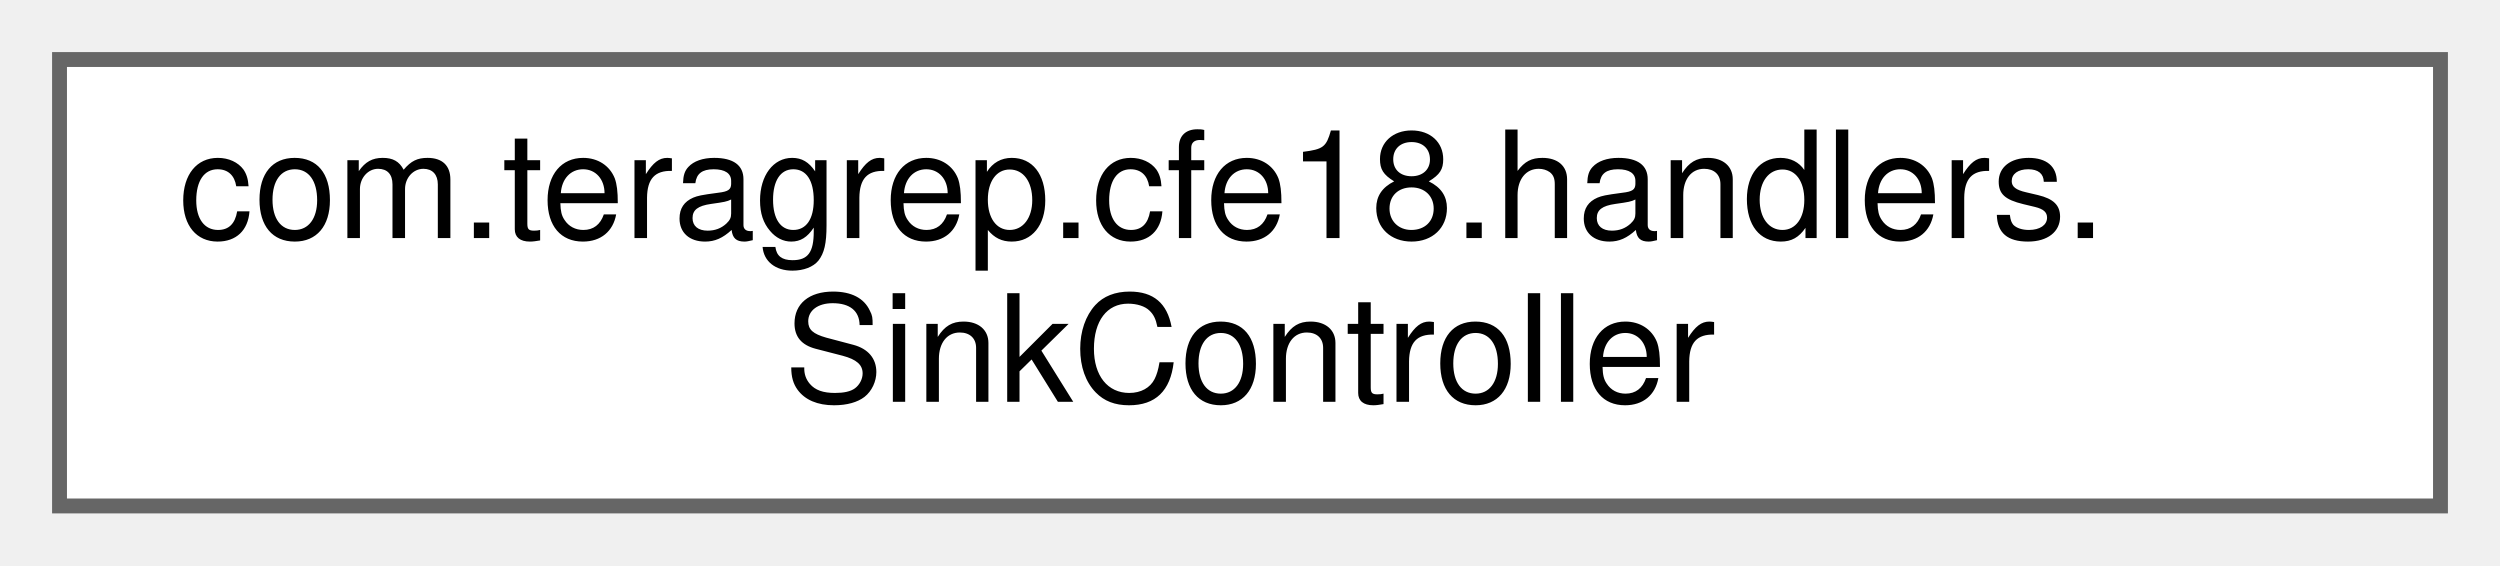
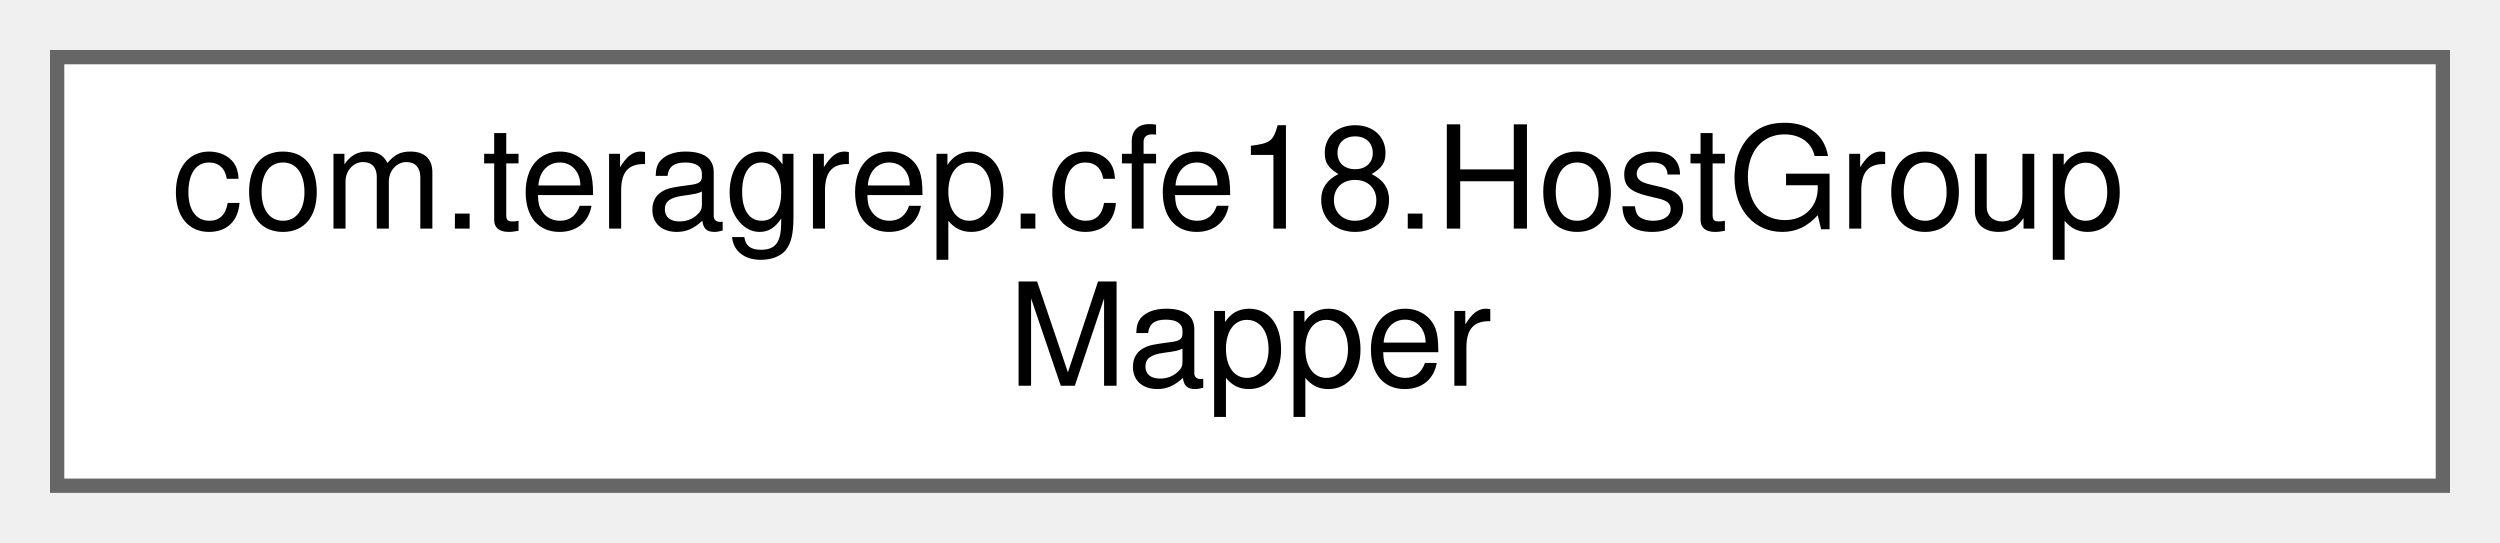
- <svg xmlns="http://www.w3.org/2000/svg" xmlns:xlink="http://www.w3.org/1999/xlink" width="168pt" height="38pt" viewBox="0.00 0.00 168.00 38.00">
+ <svg xmlns="http://www.w3.org/2000/svg" xmlns:xlink="http://www.w3.org/1999/xlink" width="175pt" height="38pt" viewBox="0.00 0.00 175.00 38.00">
  <g id="graph0" class="graph" transform="scale(1 1) rotate(0) translate(4 34)">
    <g id="Node000000" class="node">
      <g id="a_Node000000">
-         <a xlink:href="classcom_1_1teragrep_1_1cfe18_1_1handlers_1_1SinkController.html" target="_top" xlink:title=" ">
-           <polygon fill="white" stroke="#666666" points="160,-30 0,-30 0,0 160,0 160,-30" />
-           <text text-anchor="start" x="8" y="-18" font-family="Helvetica,sans-Serif" font-size="10.00">com.teragrep.cfe18.handlers.</text>
-           <text text-anchor="middle" x="80" y="-7" font-family="Helvetica,sans-Serif" font-size="10.00">SinkController</text>
+         <a xlink:href="interfacecom_1_1teragrep_1_1cfe18_1_1HostGroupMapper.html" target="_top" xlink:title=" ">
+           <polygon fill="white" stroke="#666666" points="167,-30 0,-30 0,0 167,0 167,-30" />
+           <text text-anchor="start" x="8" y="-18" font-family="Helvetica,sans-Serif" font-size="10.00">com.teragrep.cfe18.HostGroup</text>
+           <text text-anchor="middle" x="83.5" y="-7" font-family="Helvetica,sans-Serif" font-size="10.00">Mapper</text>
        </a>
      </g>
    </g>
  </g>
</svg>
